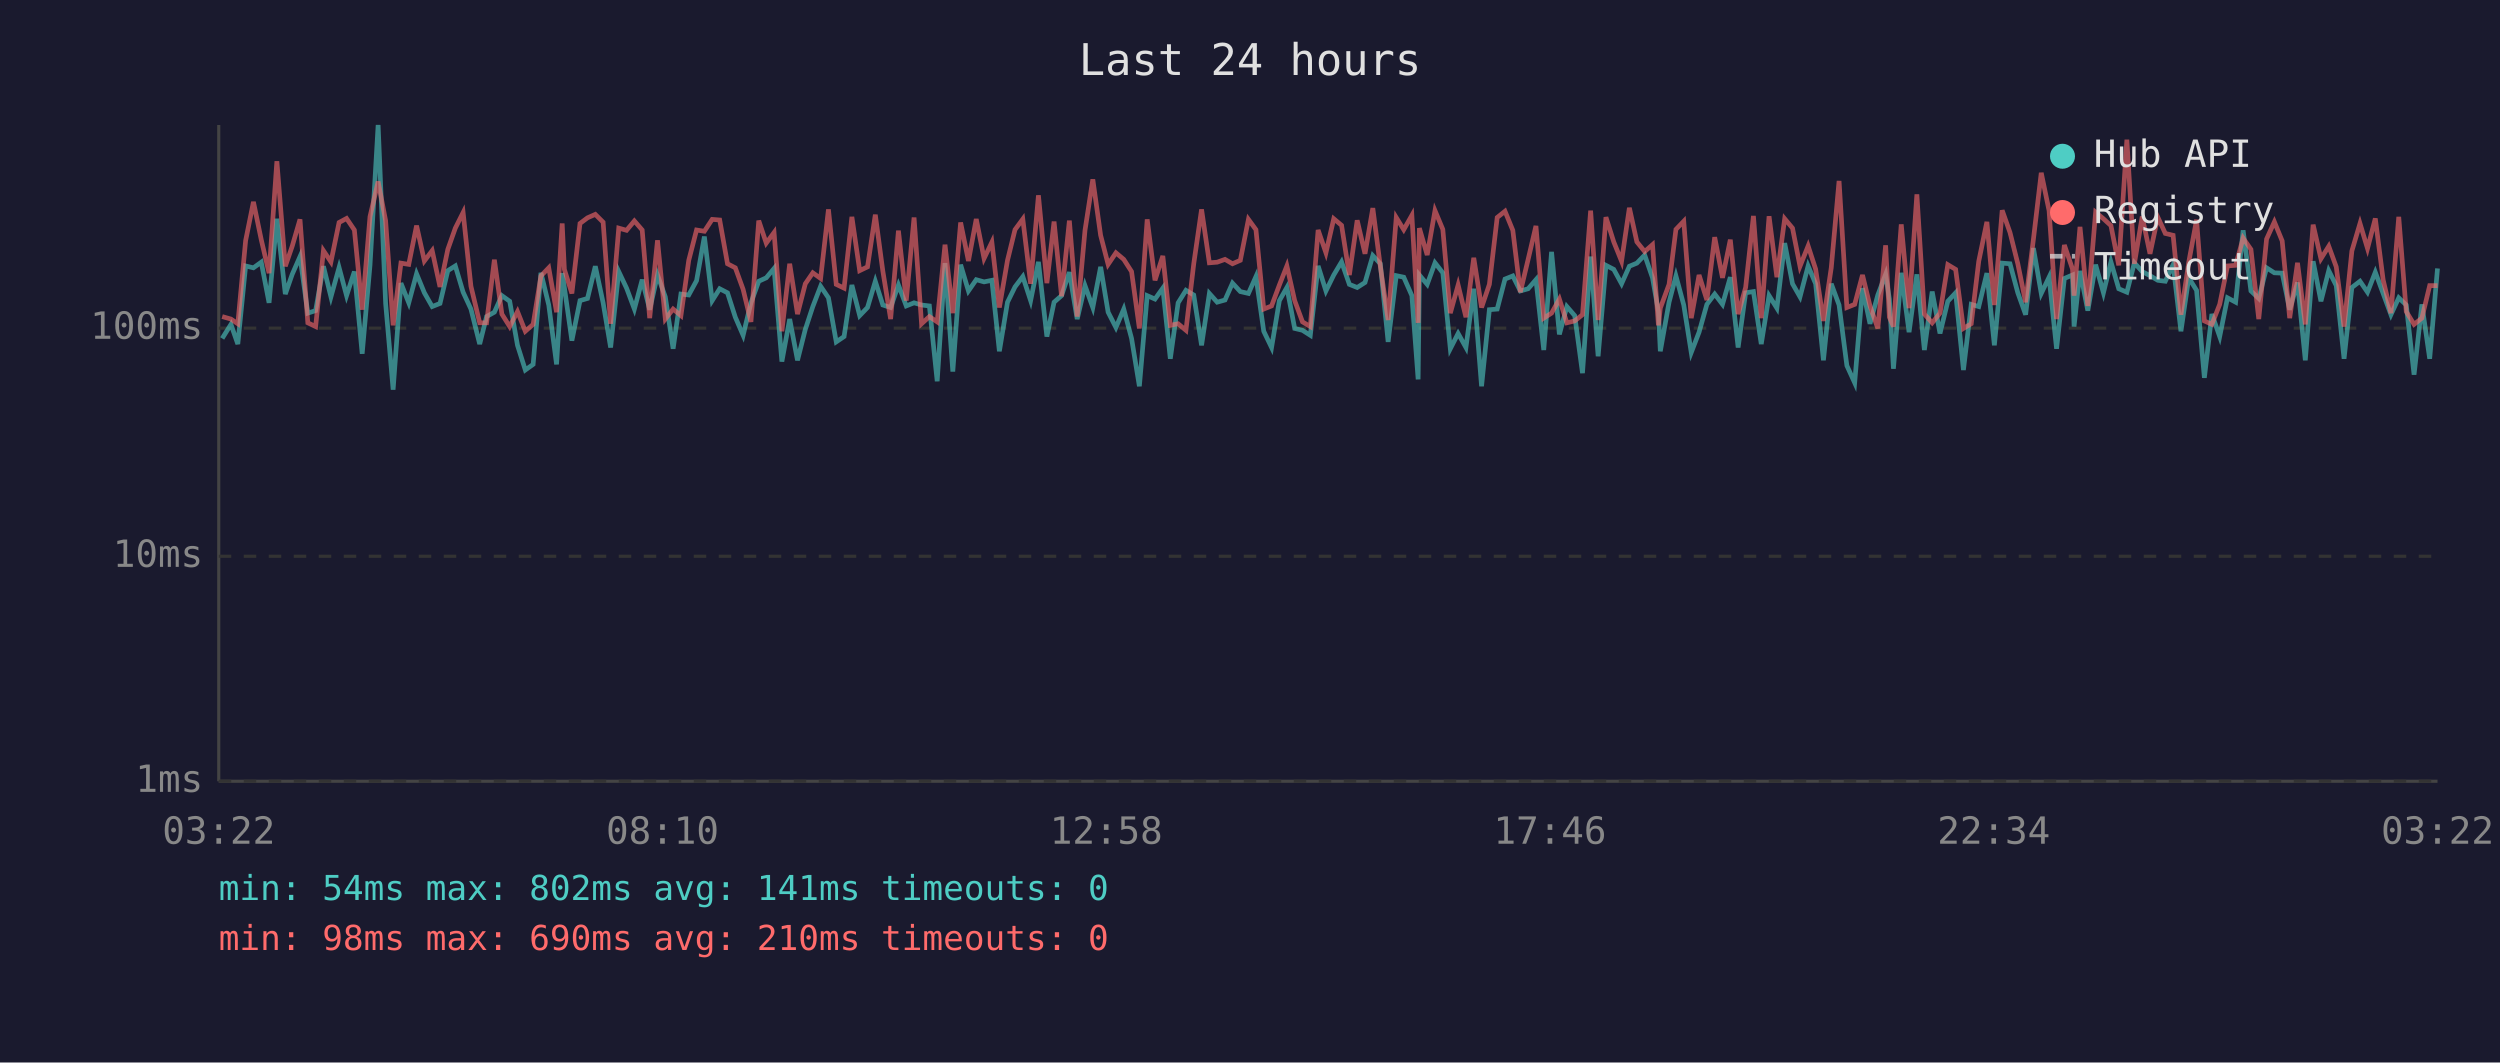
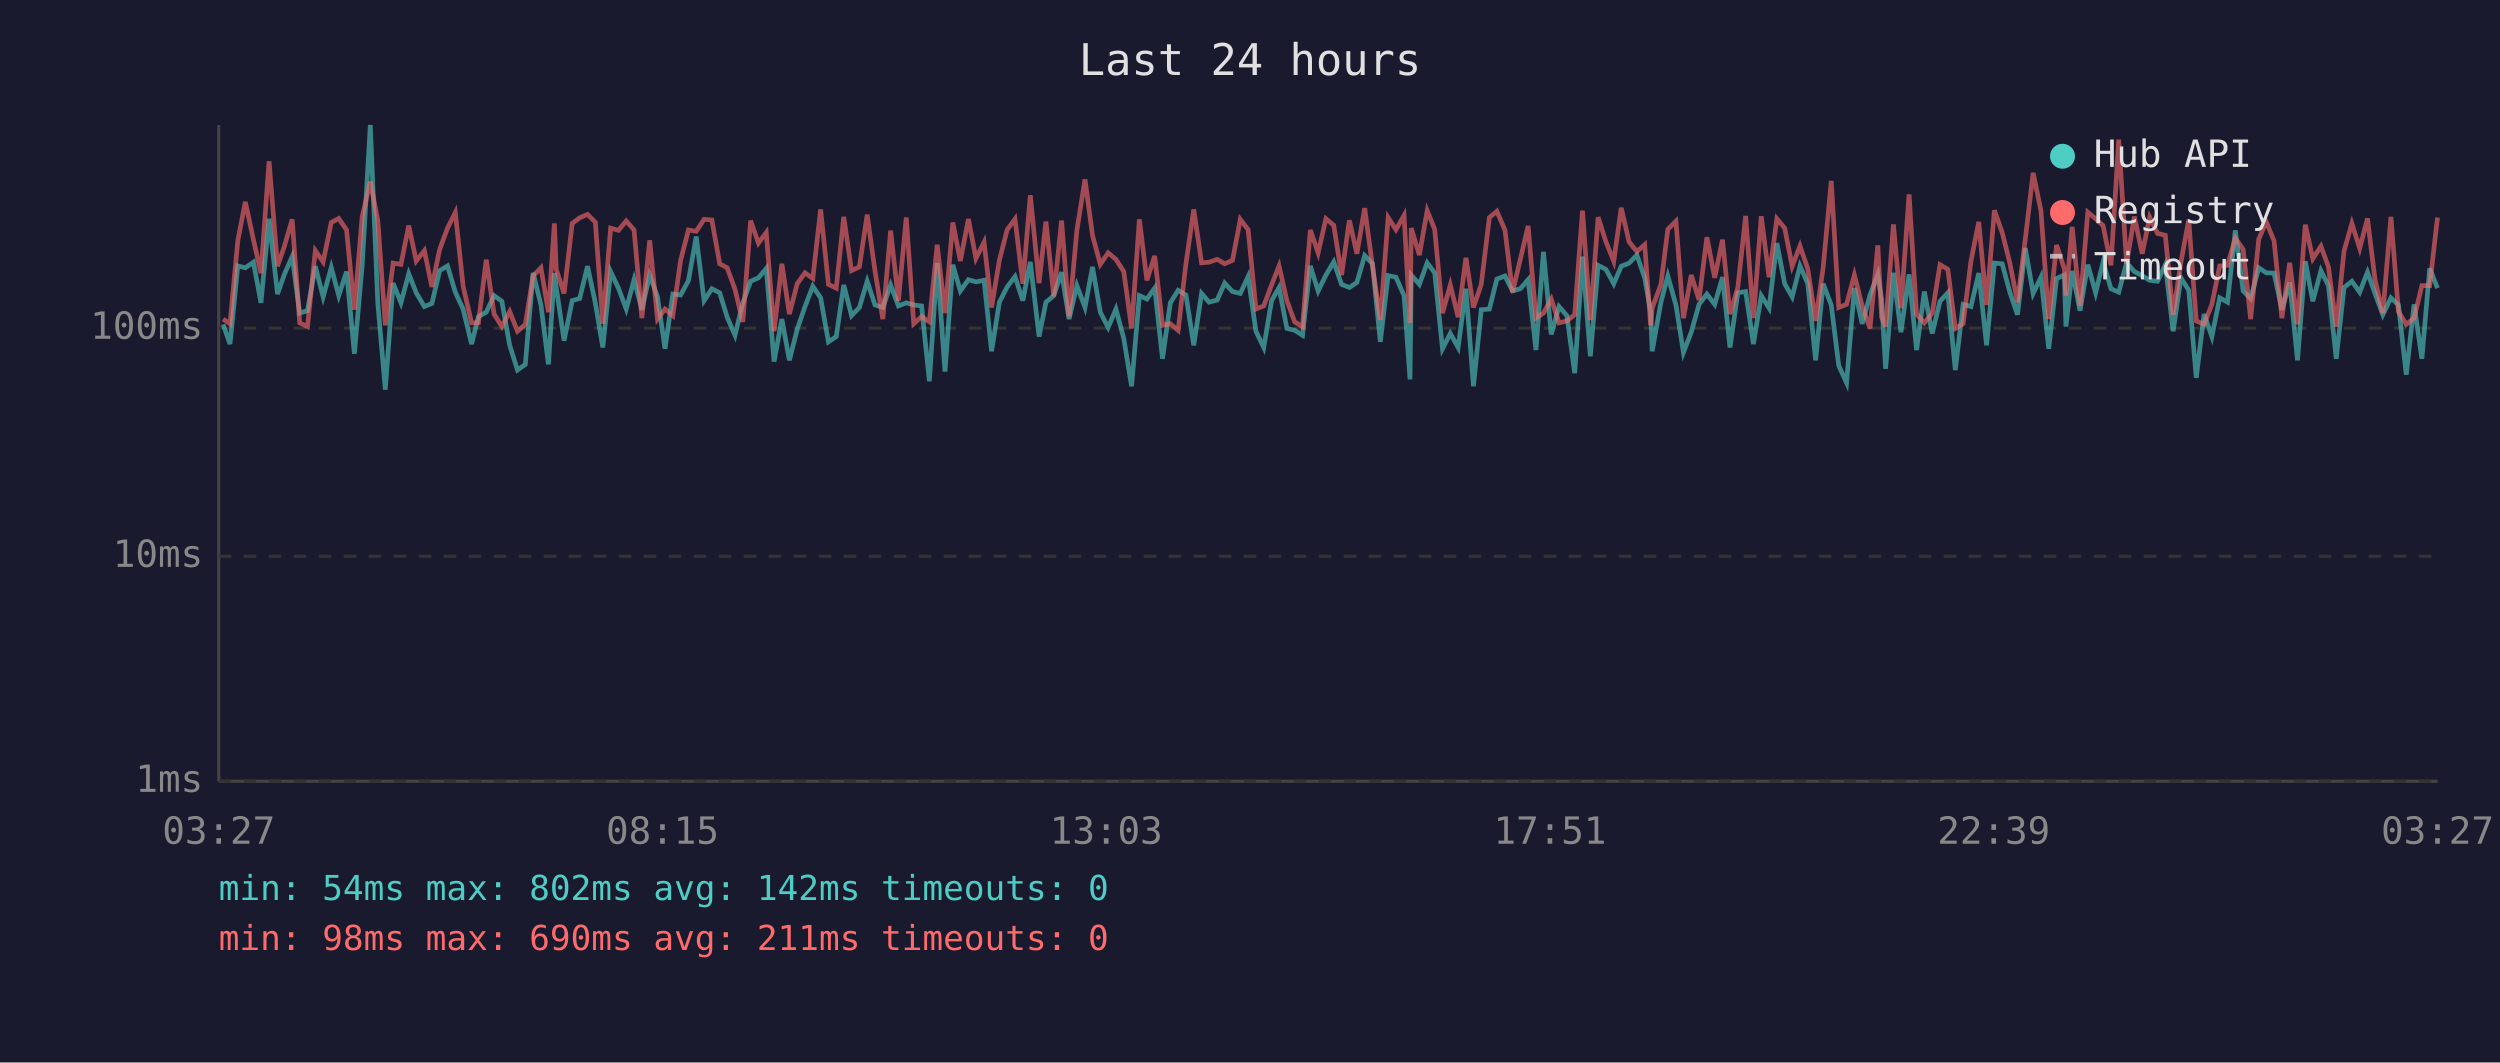
<svg xmlns="http://www.w3.org/2000/svg" viewBox="0 0 800 340" font-family="monospace" font-size="12">
  <rect width="800" height="340" fill="#1a1a2e" />
  <text x="400" y="24" fill="#e0e0e0" font-size="14" text-anchor="middle">Last 24 hours</text>
  <line x1="70" y1="40" x2="70" y2="250" stroke="#444" stroke-width="1" />
  <line x1="70" y1="250" x2="780" y2="250" stroke="#444" stroke-width="1" />
  <line x1="70" y1="250" x2="780" y2="250" stroke="#333" stroke-width="1" stroke-dasharray="4" />
  <text x="65" y="250" fill="#888" text-anchor="end" dominant-baseline="middle">1ms</text>
  <line x1="70" y1="178" x2="780" y2="178" stroke="#333" stroke-width="1" stroke-dasharray="4" />
  <text x="65" y="178" fill="#888" text-anchor="end" dominant-baseline="middle">10ms</text>
  <line x1="70" y1="105" x2="780" y2="105" stroke="#333" stroke-width="1" stroke-dasharray="4" />
  <text x="65" y="105" fill="#888" text-anchor="end" dominant-baseline="middle">100ms</text>
-   <text x="70" y="270" fill="#888" text-anchor="middle">03:22</text>
-   <text x="212" y="270" fill="#888" text-anchor="middle">08:10</text>
-   <text x="354" y="270" fill="#888" text-anchor="middle">12:58</text>
-   <text x="496" y="270" fill="#888" text-anchor="middle">17:46</text>
-   <text x="638" y="270" fill="#888" text-anchor="middle">22:34</text>
-   <text x="780" y="270" fill="#888" text-anchor="middle">03:22</text>
-   <polyline points="71.1,108.3 73.9,103.8 76.1,110.1 78.6,85.1 81.1,85.7 83.6,83.9 86.1,96.9 88.6,70.0 91.3,94.1 93.5,87.8 96.0,82.1 98.5,100.2 101.0,99.4 103.5,85.2 105.9,95.0 108.5,85.6 110.9,94.6 113.4,86.9 115.9,113.2 118.4,84.9 121.0,40.0 123.4,97.1 125.8,124.7 128.3,90.6 130.8,96.9 133.3,87.6 135.8,93.7 138.3,98.1 140.8,97.1 143.3,86.6 145.7,85.1 148.2,93.5 150.7,98.9 153.5,110.1 155.7,101.3 158.2,99.9 160.6,94.6 163.1,96.4 165.6,110.5 168.1,118.4 170.6,116.6 173.1,87.3 175.6,97.6 178.1,116.6 179.9,87.4 180.6,92.0 183.0,109.0 185.6,96.2 188.0,95.5 190.5,85.2 193.0,96.9 195.4,111.2 198.0,86.9 200.5,92.2 203.0,98.9 205.5,89.5 207.9,99.1 210.4,88.0 212.9,95.0 215.4,111.6 217.9,94.1 220.4,94.4 222.9,89.8 225.4,75.7 227.9,96.2 230.3,92.4 232.8,93.7 235.3,101.5 237.8,107.3 240.3,96.9 242.8,90.0 245.2,88.9 247.7,85.9 250.2,115.7 252.7,102.1 255.2,115.3 257.7,105.4 260.1,98.1 262.6,91.6 265.1,95.3 267.6,109.4 270.1,107.7 272.6,91.2 275.1,101.0 277.6,98.4 280.1,90.0 282.5,97.6 285.0,98.4 287.5,91.2 290.0,97.9 292.5,96.9 294.9,97.6 297.4,97.9 299.9,122.0 302.4,84.2 304.9,118.9 307.4,84.7 309.9,93.1 312.4,89.5 314.9,90.2 317.4,89.7 319.8,112.4 322.4,96.7 324.8,91.8 327.3,88.5 329.8,96.2 332.3,83.8 335.0,107.7 337.3,96.7 339.7,94.6 342.2,87.1 344.7,102.1 347.2,91.4 349.7,98.4 352.2,85.4 354.6,99.9 357.1,104.8 359.6,98.9 362.1,108.3 364.6,123.6 367.1,94.6 369.6,95.7 372.1,92.2 374.5,114.8 377.0,96.9 379.5,92.9 382.0,94.4 384.5,110.5 387.0,93.9 389.5,96.7 392.0,96.0 394.4,90.6 396.9,93.3 399.5,93.9 401.9,88.5 404.4,106.0 406.9,111.2 409.4,96.2 411.8,92.0 414.3,105.1 416.8,105.7 419.3,107.3 421.8,85.1 424.3,93.1 426.8,88.0 429.3,83.8 431.8,91.0 434.3,92.0 436.8,90.4 439.3,81.8 441.7,84.4 444.2,109.4 446.8,88.2 449.2,88.7 451.8,94.6 453.8,121.4 454.2,88.0 456.7,91.0 459.2,84.1 461.7,87.3 464.1,111.6 466.6,106.7 469.1,111.2 471.6,92.4 474.1,123.6 476.6,99.1 479.1,98.9 481.6,89.3 484.1,88.3 486.5,93.1 489.0,92.4 491.5,89.5 494.0,112.0 496.5,80.6 499.0,107.0 501.4,98.1 503.9,101.0 506.4,119.4 509.0,82.1 511.4,114.0 513.9,84.9 516.4,86.2 518.9,90.8 521.4,85.2 523.8,84.2 526.3,81.6 528.8,88.9 530.7,99.7 531.3,112.4 534.1,96.7 536.3,88.3 538.8,97.6 541.2,112.8 543.7,106.3 546.2,97.4 548.7,94.1 551.2,97.4 553.7,88.7 556.2,111.2 558.6,93.7 561.1,93.3 563.6,110.1 566.1,94.6 568.6,98.6 571.1,77.8 573.6,90.8 576.0,95.0 578.6,85.1 581.0,90.8 583.5,115.3 586.0,90.8 588.5,97.6 591.0,117.0 593.5,122.5 596.0,92.2 598.4,103.6 600.9,94.4 603.4,87.8 604.6,95.7 605.9,118.0 608.4,87.3 610.9,106.3 613.4,87.8 615.8,112.0 618.3,93.3 620.8,106.7 623.3,96.4 625.8,93.7 628.3,118.4 630.8,97.4 633.2,98.1 635.8,87.4 638.2,110.5 640.7,84.2 643.2,84.4 645.7,93.7 648.2,100.7 650.7,79.4 653.2,93.9 655.7,88.7 658.1,111.6 660.6,89.1 663.2,88.0 663.7,104.5 665.6,86.7 668.1,99.4 670.6,84.7 673.1,93.7 675.5,83.8 678.0,92.4 680.6,93.5 683.0,84.1 685.5,86.9 688.0,88.2 690.5,89.7 692.9,90.0 695.4,84.7 697.9,106.0 700.4,88.9 702.9,92.9 705.4,120.9 707.8,100.5 710.3,107.7 712.8,95.3 715.4,96.7 717.8,73.7 720.3,93.1 722.8,95.5 725.3,85.7 727.8,87.3 730.3,87.4 732.7,99.1 735.2,90.4 737.7,115.3 740.2,83.6 742.7,96.4 745.2,86.6 747.6,91.4 750.1,114.8 752.6,92.0 755.2,90.0 757.6,93.5 760.1,87.1 762.6,93.9 765.1,100.7 767.6,95.3 770.0,97.6 772.5,119.9 775.0,97.4 777.5,114.8 780.0,85.9" fill="none" stroke="#4ecdc4" stroke-width="1.5" opacity="0.6" />
-   <polyline points="71.1,101.3 73.9,102.1 76.1,103.6 78.6,77.0 81.1,64.6 83.6,76.7 86.1,87.4 88.6,51.6 91.3,85.2 93.5,78.8 96.0,70.2 98.5,103.3 101.0,104.5 103.5,80.2 105.9,83.8 108.5,71.2 110.9,69.9 113.4,73.6 115.9,99.1 118.4,69.3 121.0,58.1 123.4,70.6 125.8,104.1 128.3,84.2 130.8,84.6 133.3,72.2 135.8,83.5 138.3,80.2 140.8,91.8 143.3,79.8 145.7,73.0 148.2,68.0 150.7,91.6 153.5,103.3 155.7,103.3 158.2,83.1 160.6,100.5 163.1,104.5 165.6,99.7 168.1,106.0 170.6,103.8 173.1,88.3 175.6,85.7 178.1,99.9 179.9,71.5 180.6,86.2 183.0,93.9 185.6,71.5 188.0,69.7 190.5,68.6 193.0,71.1 195.4,103.6 198.0,73.0 200.5,73.7 203.0,70.7 205.5,73.6 207.9,101.8 210.4,76.9 212.9,102.1 215.4,98.9 217.9,101.0 220.4,83.3 222.9,73.6 225.4,74.0 227.9,70.2 230.3,70.4 232.8,84.4 235.3,85.7 237.8,92.6 240.3,103.0 242.8,70.6 245.2,77.8 247.7,74.4 250.2,106.0 252.7,84.4 255.2,100.5 257.7,90.8 260.1,87.3 262.6,89.1 265.1,67.0 267.6,91.0 270.1,92.2 272.6,69.4 275.1,86.6 277.6,85.4 280.1,68.7 282.5,86.7 285.0,102.1 287.5,73.8 290.0,96.2 292.5,69.6 294.9,103.6 297.4,101.3 299.9,103.0 302.4,78.3 304.9,100.2 307.4,71.2 309.9,83.5 312.4,70.1 314.9,82.7 317.4,77.5 319.8,98.4 322.4,83.3 324.8,73.5 327.3,70.1 329.8,90.8 332.3,62.5 335.0,90.6 337.3,70.9 339.7,94.8 342.2,70.6 344.7,101.3 347.2,73.7 349.7,57.4 352.2,75.3 354.6,84.6 357.1,80.9 359.6,83.0 362.1,86.9 364.6,105.1 367.1,70.2 369.6,89.7 372.1,81.9 374.5,104.1 377.0,103.6 379.5,105.7 382.0,84.4 384.5,67.0 387.0,84.1 389.5,83.9 392.0,83.0 394.4,84.4 396.9,83.3 399.5,70.2 401.9,73.5 404.4,98.9 406.9,97.9 409.4,91.2 411.8,85.1 414.3,96.2 416.8,103.0 419.3,104.5 421.8,73.6 424.3,80.9 426.8,70.0 429.3,72.1 431.8,88.0 434.3,70.5 436.8,81.2 439.3,66.6 441.7,85.2 444.2,102.4 446.8,69.6 449.2,73.5 451.8,68.9 453.8,103.3 454.2,73.0 456.7,81.6 459.2,67.4 461.7,73.4 464.1,100.2 466.6,91.2 469.1,101.5 471.6,82.5 474.1,98.4 476.6,91.0 479.1,69.6 481.6,67.6 484.1,73.7 486.5,93.5 489.0,83.0 491.5,72.3 494.0,101.8 496.5,100.2 499.0,95.7 501.4,103.3 503.9,102.7 506.4,100.7 509.0,67.4 511.4,102.4 513.9,69.5 516.4,77.4 518.9,83.6 521.4,66.5 523.8,77.4 526.3,80.5 528.8,78.3 530.7,104.1 531.3,98.6 534.1,91.0 536.3,73.4 538.8,70.8 541.2,101.8 543.7,88.0 546.2,96.0 548.7,75.9 551.2,88.9 553.7,76.7 556.2,100.5 558.6,92.0 561.1,69.1 563.6,101.8 566.1,69.2 568.6,88.7 571.1,70.0 573.6,73.0 576.0,85.2 578.6,78.7 581.0,86.1 583.5,102.7 586.0,85.7 588.5,57.9 591.0,98.4 593.5,97.4 596.0,88.0 598.4,97.9 600.9,105.1 603.4,78.5 604.6,101.5 605.9,104.5 608.4,71.8 610.9,98.6 613.4,62.2 615.8,100.5 618.3,103.3 620.8,100.2 623.3,84.7 625.8,86.2 628.3,105.1 630.8,103.6 633.2,83.6 635.8,71.0 638.2,97.6 640.7,67.3 643.2,74.4 645.7,84.4 648.2,96.7 650.7,76.5 653.2,55.3 655.7,67.4 658.1,102.1 660.6,78.4 663.2,86.1 663.7,94.6 665.6,72.6 668.1,97.9 670.6,67.9 673.1,70.0 675.5,72.2 678.0,84.9 680.6,44.7 683.0,84.4 685.5,69.3 688.0,81.2 690.5,69.5 692.9,74.7 695.4,75.3 697.9,100.7 700.4,83.9 702.9,70.3 705.4,102.7 707.8,103.8 710.3,97.4 712.8,85.1 715.4,84.9 717.8,76.2 720.3,79.8 722.8,102.1 725.3,76.5 727.8,71.0 730.3,77.1 732.7,101.8 735.2,84.1 737.7,103.8 740.2,71.9 742.7,82.8 745.2,78.8 747.6,85.4 750.1,104.5 752.6,80.3 755.2,71.5 757.6,79.5 760.1,69.9 762.6,89.5 765.1,100.2 767.6,69.4 770.0,99.7 772.5,103.8 775.0,101.8 777.5,91.4 780.0,91.4" fill="none" stroke="#ff6b6b" stroke-width="1.5" opacity="0.6" />
+   <text x="70" y="270" fill="#888" text-anchor="middle">03:27</text>
+   <text x="212" y="270" fill="#888" text-anchor="middle">08:15</text>
+   <text x="354" y="270" fill="#888" text-anchor="middle">13:03</text>
+   <text x="496" y="270" fill="#888" text-anchor="middle">17:51</text>
+   <text x="638" y="270" fill="#888" text-anchor="middle">22:39</text>
+   <text x="780" y="270" fill="#888" text-anchor="middle">03:27</text>
+   <polyline points="71.4,103.8 73.6,110.1 76.1,85.1 78.5,85.7 81.1,83.9 83.5,96.9 86.1,70.0 88.8,94.1 91.0,87.8 93.5,82.1 95.9,100.2 98.4,99.4 100.9,85.2 103.4,95.0 106.0,85.6 108.4,94.6 110.9,86.9 113.4,113.2 115.9,84.9 118.5,40.0 120.9,97.1 123.3,124.7 125.8,90.6 128.3,96.9 130.8,87.6 133.2,93.7 135.8,98.1 138.2,97.1 140.7,86.6 143.2,85.1 145.7,93.5 148.2,98.9 150.9,110.1 153.1,101.3 155.6,99.9 158.1,94.6 160.6,96.4 163.1,110.5 165.6,118.4 168.1,116.6 170.6,87.3 173.1,97.6 175.5,116.6 177.4,87.4 178.0,92.0 180.5,109.0 183.1,96.2 185.5,95.5 188.0,85.2 190.5,96.9 192.9,111.2 195.4,86.9 197.9,92.2 200.4,98.9 202.9,89.5 205.4,99.1 207.9,88.0 210.4,95.0 212.8,111.6 215.3,94.1 217.8,94.4 220.3,89.8 222.8,75.7 225.3,96.2 227.8,92.4 230.3,93.7 232.7,101.5 235.2,107.3 237.7,96.9 240.2,90.0 242.7,88.9 245.2,85.9 247.7,115.7 250.2,102.1 252.6,115.3 255.1,105.4 257.6,98.1 260.1,91.6 262.6,95.3 265.1,109.4 267.6,107.7 270.0,91.2 272.5,101.0 275.0,98.4 277.5,90.0 280.0,97.6 282.5,98.4 285.0,91.2 287.5,97.9 290.0,96.9 292.4,97.6 294.9,97.9 297.4,122.0 299.9,84.2 302.4,118.9 304.9,84.7 307.3,93.1 309.9,89.5 312.3,90.2 314.9,89.7 317.3,112.4 319.8,96.7 322.3,91.8 324.8,88.5 327.3,96.2 329.7,83.8 332.5,107.7 334.7,96.7 337.2,94.6 339.7,87.1 342.1,102.1 344.6,91.4 347.2,98.4 349.6,85.4 352.1,99.9 354.6,104.8 357.1,98.9 359.6,108.3 362.1,123.6 364.6,94.6 367.0,95.7 369.5,92.2 372.0,114.8 374.5,96.9 377.0,92.9 379.5,94.4 382.0,110.5 384.5,93.9 386.9,96.7 389.5,96.0 391.9,90.6 394.4,93.3 396.9,93.9 399.4,88.5 401.9,106.0 404.4,111.2 406.9,96.2 409.3,92.0 411.8,105.1 414.3,105.7 416.8,107.3 419.3,85.1 421.8,93.1 424.3,88.0 426.8,83.8 429.3,91.0 431.8,92.0 434.2,90.4 436.7,81.8 439.2,84.4 441.7,109.4 444.2,88.2 446.7,88.7 449.3,94.6 451.2,121.4 451.6,88.0 454.2,91.0 456.7,84.1 459.1,87.3 461.6,111.6 464.1,106.7 466.6,111.2 469.1,92.4 471.5,123.6 474.0,99.1 476.6,98.9 479.0,89.3 481.6,88.3 484.0,93.1 486.5,92.4 489.0,89.5 491.5,112.0 493.9,80.6 496.4,107.0 498.9,98.1 501.4,101.0 503.9,119.4 506.4,82.1 508.9,114.0 511.4,84.9 513.9,86.2 516.4,90.8 518.8,85.2 521.3,84.2 523.8,81.6 526.3,88.9 528.2,99.7 528.7,112.4 531.5,96.7 533.7,88.3 536.3,97.6 538.7,112.8 541.2,106.3 543.7,97.4 546.2,94.1 548.7,97.4 551.2,88.7 553.6,111.2 556.1,93.7 558.6,93.3 561.1,110.1 563.6,94.6 566.1,98.6 568.6,77.8 571.1,90.8 573.5,95.0 576.0,85.1 578.5,90.8 581.0,115.3 583.4,90.8 586.0,97.6 588.4,117.0 590.9,122.5 593.4,92.2 595.9,103.6 598.4,94.4 600.9,87.8 602.1,95.7 603.4,118.0 605.9,87.3 608.3,106.3 610.9,87.8 613.3,112.0 615.8,93.3 618.3,106.7 620.8,96.4 623.3,93.7 625.7,118.4 628.2,97.4 630.7,98.1 633.2,87.4 635.7,110.5 638.2,84.2 640.7,84.4 643.2,93.7 645.6,100.7 648.1,79.4 650.6,93.9 653.1,88.7 655.6,111.6 658.1,89.1 660.6,88.0 661.1,104.5 663.1,86.7 665.6,99.4 668.1,84.7 670.6,93.7 673.0,83.8 675.5,92.4 678.0,93.5 680.5,84.1 683.0,86.9 685.5,88.2 687.9,89.7 690.4,90.0 692.9,84.7 695.4,106.0 697.9,88.9 700.4,92.9 702.8,120.9 705.3,100.5 707.8,107.7 710.3,95.3 712.8,96.7 715.3,73.7 717.8,93.1 720.2,95.5 722.8,85.7 725.2,87.3 727.7,87.4 730.2,99.1 732.7,90.4 735.2,115.3 737.7,83.6 740.1,96.4 742.7,86.6 745.1,91.4 747.6,114.8 750.1,92.0 752.6,90.0 755.1,93.5 757.6,87.1 760.0,93.9 762.5,100.7 765.1,95.3 767.5,97.6 770.0,119.9 772.5,97.4 775.0,114.8 777.5,85.9 780.0,92.2" fill="none" stroke="#4ecdc4" stroke-width="1.5" opacity="0.6" />
+   <polyline points="71.4,102.1 73.6,103.6 76.1,77.0 78.5,64.6 81.1,76.7 83.5,87.4 86.1,51.6 88.8,85.2 91.0,78.8 93.5,70.2 95.9,103.3 98.4,104.5 100.9,80.2 103.4,83.8 106.0,71.2 108.4,69.9 110.9,73.6 113.4,99.1 115.9,69.3 118.5,58.1 120.9,70.6 123.3,104.1 125.8,84.2 128.3,84.6 130.8,72.2 133.2,83.5 135.8,80.2 138.2,91.8 140.7,79.8 143.2,73.0 145.7,68.0 148.2,91.6 150.9,103.3 153.1,103.3 155.6,83.1 158.1,100.5 160.6,104.5 163.1,99.7 165.6,106.0 168.1,103.8 170.6,88.3 173.1,85.7 175.5,99.9 177.4,71.5 178.0,86.2 180.5,93.9 183.1,71.5 185.5,69.7 188.0,68.6 190.5,71.1 192.9,103.6 195.4,73.0 197.9,73.7 200.4,70.7 202.9,73.6 205.4,101.8 207.9,76.9 210.4,102.1 212.8,98.9 215.3,101.0 217.8,83.3 220.3,73.6 222.8,74.0 225.3,70.2 227.8,70.4 230.3,84.4 232.7,85.7 235.2,92.6 237.7,103.0 240.2,70.6 242.7,77.8 245.2,74.4 247.7,106.0 250.2,84.4 252.6,100.5 255.1,90.8 257.6,87.3 260.1,89.1 262.6,67.0 265.1,91.0 267.6,92.2 270.0,69.4 272.5,86.6 275.0,85.4 277.5,68.7 280.0,86.7 282.5,102.1 285.0,73.8 287.5,96.2 290.0,69.6 292.4,103.6 294.9,101.3 297.4,103.0 299.9,78.3 302.4,100.2 304.9,71.2 307.3,83.5 309.9,70.1 312.3,82.7 314.9,77.5 317.3,98.4 319.8,83.3 322.3,73.5 324.8,70.1 327.3,90.8 329.7,62.5 332.5,90.6 334.7,70.9 337.2,94.8 339.7,70.6 342.1,101.3 344.6,73.7 347.2,57.4 349.6,75.3 352.1,84.6 354.6,80.9 357.1,83.0 359.6,86.9 362.1,105.1 364.6,70.2 367.0,89.7 369.5,81.9 372.0,104.1 374.5,103.6 377.0,105.7 379.5,84.4 382.0,67.0 384.5,84.1 386.9,83.9 389.5,83.0 391.9,84.4 394.4,83.3 396.9,70.2 399.4,73.5 401.9,98.9 404.4,97.9 406.9,91.2 409.3,85.1 411.8,96.2 414.3,103.0 416.8,104.5 419.3,73.6 421.8,80.9 424.3,70.0 426.8,72.1 429.3,88.0 431.8,70.5 434.2,81.2 436.7,66.6 439.2,85.2 441.7,102.4 444.2,69.6 446.7,73.5 449.3,68.9 451.2,103.3 451.6,73.0 454.2,81.6 456.7,67.4 459.1,73.4 461.6,100.2 464.1,91.2 466.6,101.5 469.1,82.5 471.5,98.4 474.0,91.0 476.6,69.6 479.0,67.6 481.6,73.7 484.0,93.5 486.5,83.0 489.0,72.3 491.5,101.8 493.9,100.2 496.4,95.7 498.9,103.3 501.4,102.7 503.9,100.7 506.4,67.4 508.9,102.4 511.4,69.5 513.9,77.4 516.4,83.6 518.8,66.5 521.3,77.4 523.8,80.5 526.3,78.3 528.2,104.1 528.7,98.6 531.5,91.0 533.7,73.4 536.3,70.8 538.7,101.8 541.2,88.0 543.7,96.0 546.2,75.9 548.7,88.9 551.2,76.7 553.6,100.5 556.1,92.0 558.6,69.1 561.1,101.8 563.6,69.2 566.1,88.7 568.6,70.0 571.1,73.0 573.5,85.2 576.0,78.7 578.5,86.1 581.0,102.7 583.4,85.7 586.0,57.9 588.4,98.4 590.9,97.4 593.4,88.0 595.9,97.9 598.4,105.1 600.9,78.5 602.1,101.5 603.4,104.5 605.9,71.8 608.3,98.6 610.9,62.2 613.3,100.5 615.8,103.3 618.3,100.2 620.8,84.7 623.3,86.2 625.7,105.1 628.2,103.6 630.7,83.6 633.2,71.0 635.7,97.6 638.2,67.3 640.7,74.4 643.2,84.4 645.6,96.7 648.1,76.5 650.6,55.3 653.1,67.4 655.6,102.1 658.1,78.4 660.6,86.1 661.1,94.6 663.1,72.6 665.6,97.9 668.1,67.9 670.6,70.0 673.0,72.2 675.5,84.9 678.0,44.7 680.5,84.4 683.0,69.3 685.5,81.2 687.9,69.5 690.4,74.7 692.9,75.3 695.4,100.7 697.9,83.9 700.4,70.3 702.8,102.7 705.3,103.8 707.8,97.4 710.3,85.1 712.8,84.9 715.3,76.2 717.8,79.8 720.2,102.1 722.8,76.5 725.2,71.0 727.7,77.1 730.2,101.8 732.7,84.1 735.2,103.8 737.7,71.9 740.1,82.8 742.7,78.8 745.1,85.4 747.6,104.5 750.1,80.3 752.6,71.5 755.1,79.5 757.6,69.9 760.0,89.5 762.5,100.2 765.1,69.4 767.5,99.7 770.0,103.8 772.5,101.8 775.0,91.4 777.5,91.4 780.0,69.6" fill="none" stroke="#ff6b6b" stroke-width="1.5" opacity="0.6" />
  <circle cx="660" cy="50" r="4" fill="#4ecdc4" />
  <text x="670" y="50" fill="#e0e0e0" dominant-baseline="middle">Hub API</text>
  <circle cx="660" cy="68" r="4" fill="#ff6b6b" />
  <text x="670" y="68" fill="#e0e0e0" dominant-baseline="middle">Registry</text>
  <line x1="656" y1="82" x2="664" y2="82" stroke="#e0e0e0" stroke-width="1.5" stroke-dasharray="4,3" opacity="0.7" />
  <text x="670" y="86" fill="#e0e0e0" dominant-baseline="middle">Timeout</text>
-   <text x="70" y="288" fill="#4ecdc4" font-size="11">min: 54ms  max: 802ms  avg: 141ms  timeouts: 0</text>
-   <text x="70" y="304" fill="#ff6b6b" font-size="11">min: 98ms  max: 690ms  avg: 210ms  timeouts: 0</text>
+   <text x="70" y="288" fill="#4ecdc4" font-size="11">min: 54ms  max: 802ms  avg: 142ms  timeouts: 0</text>
+   <text x="70" y="304" fill="#ff6b6b" font-size="11">min: 98ms  max: 690ms  avg: 211ms  timeouts: 0</text>
</svg>
